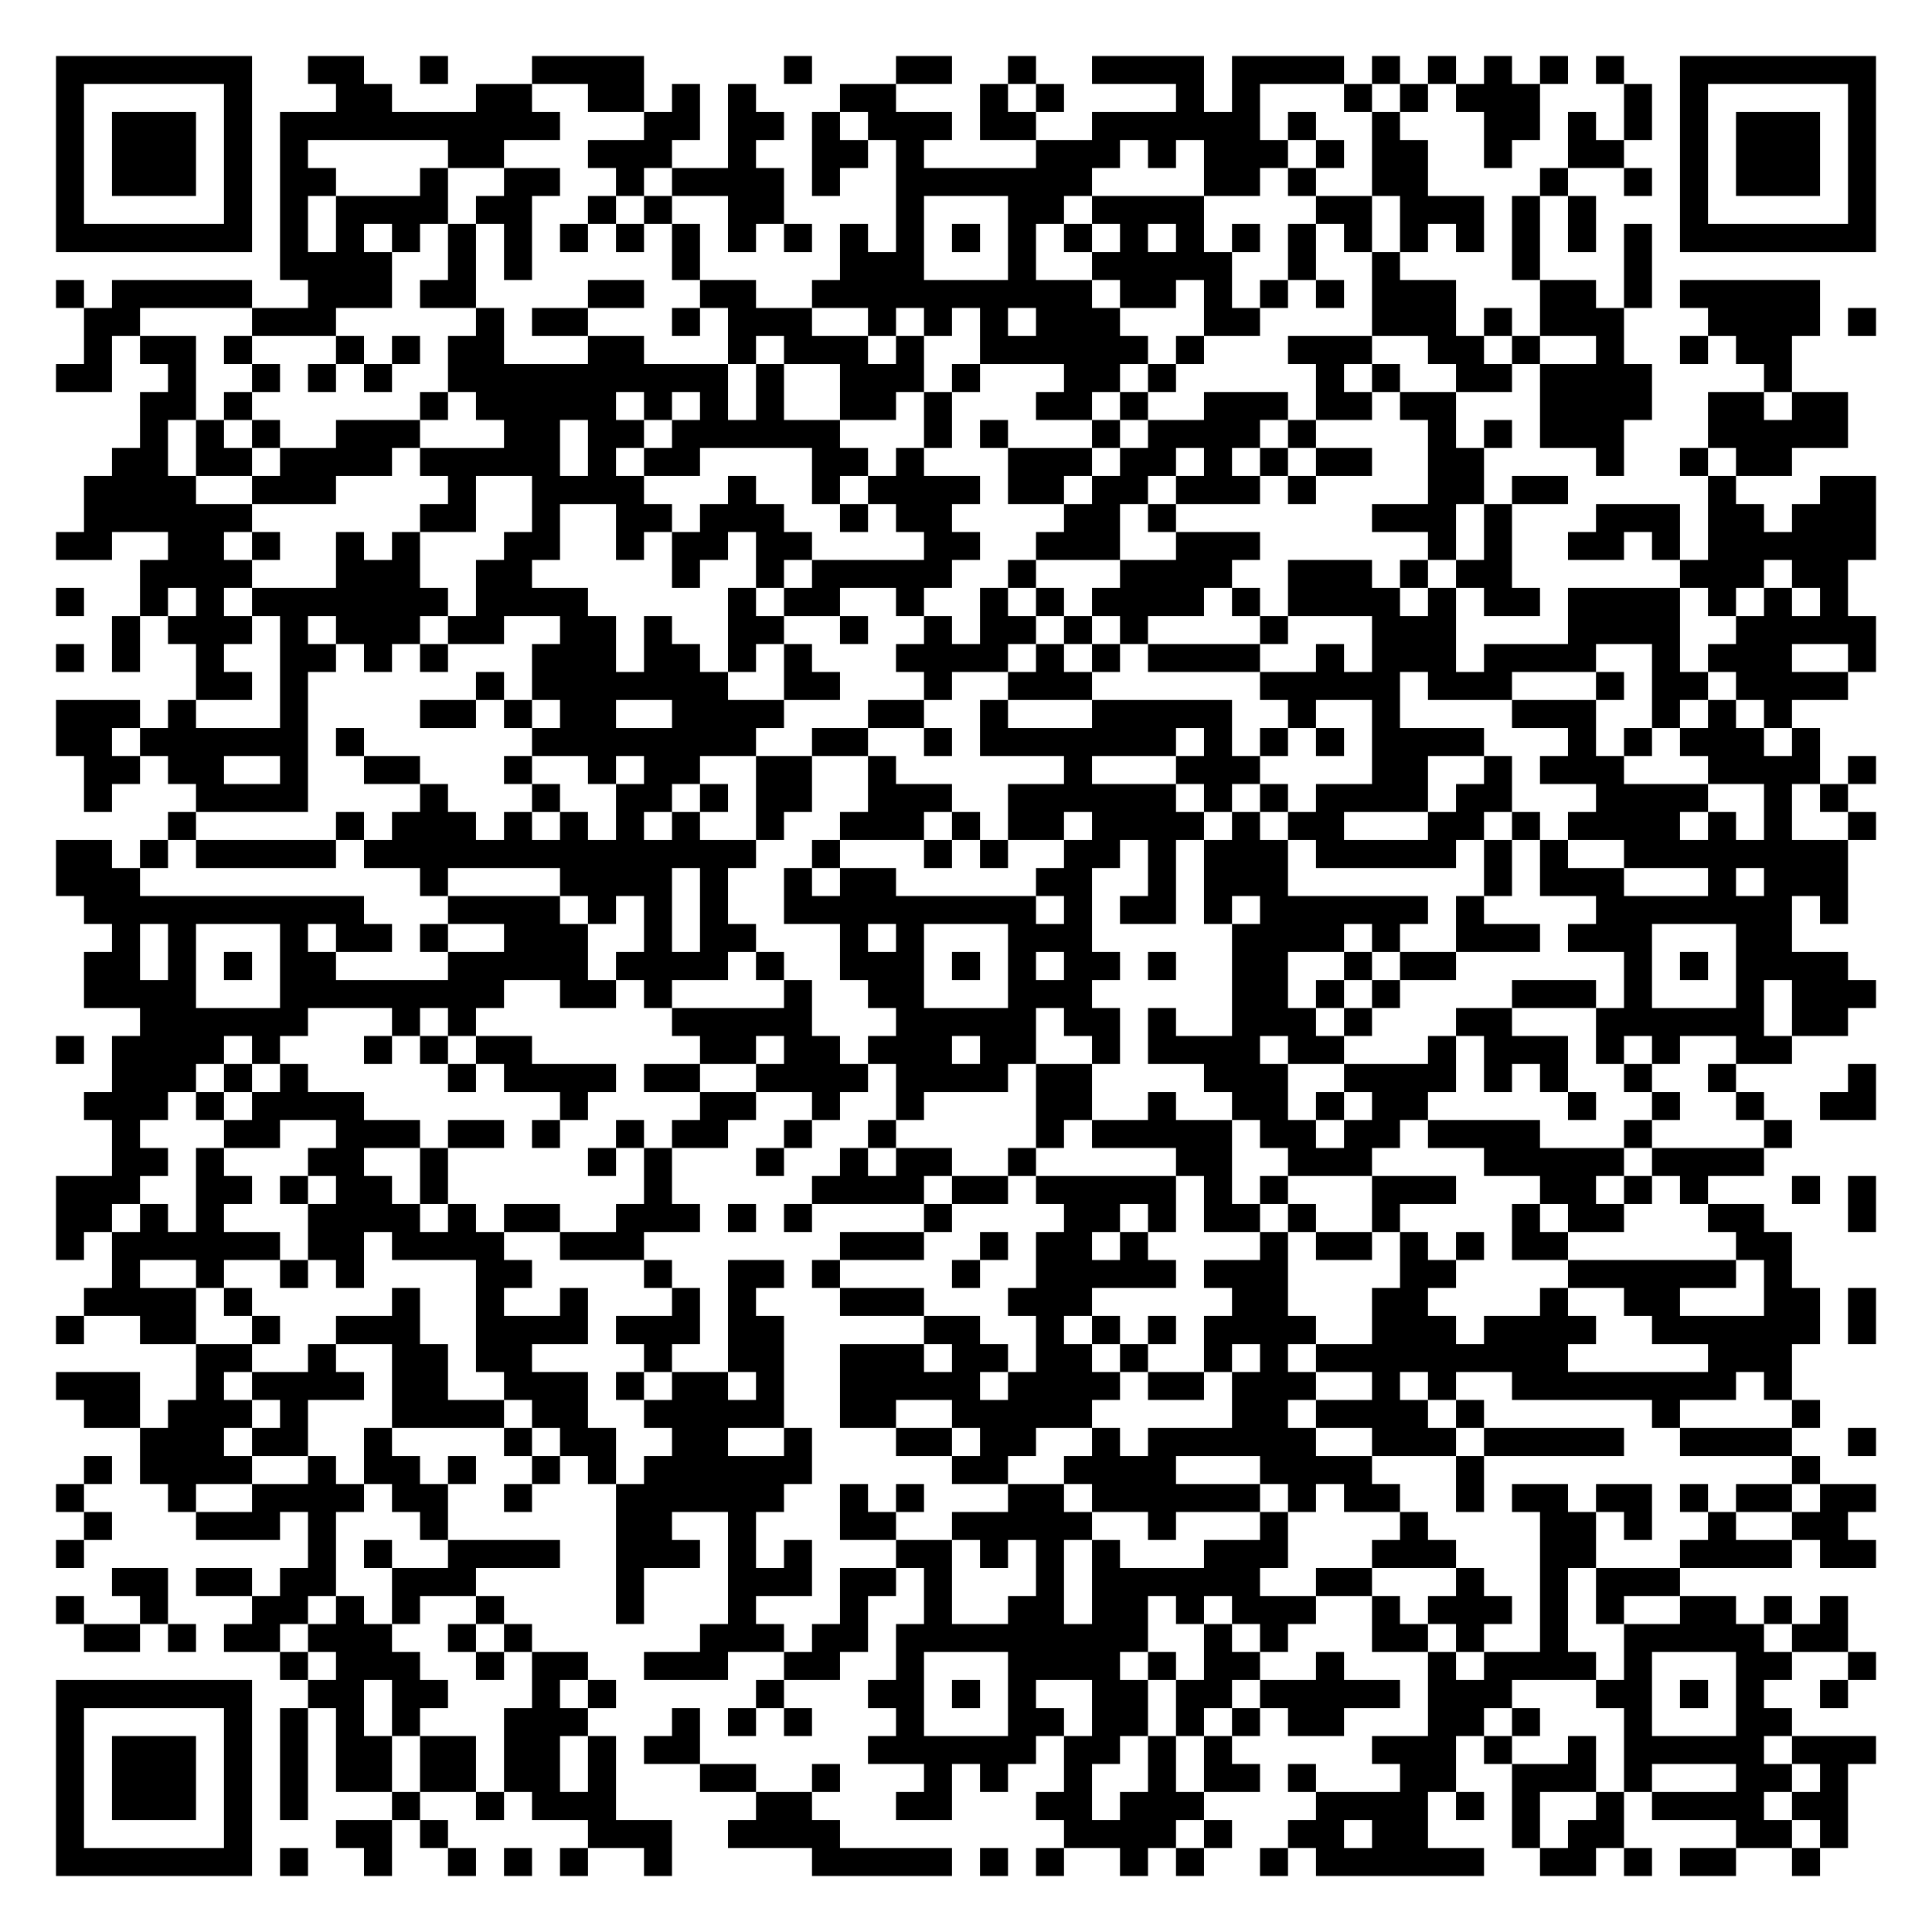
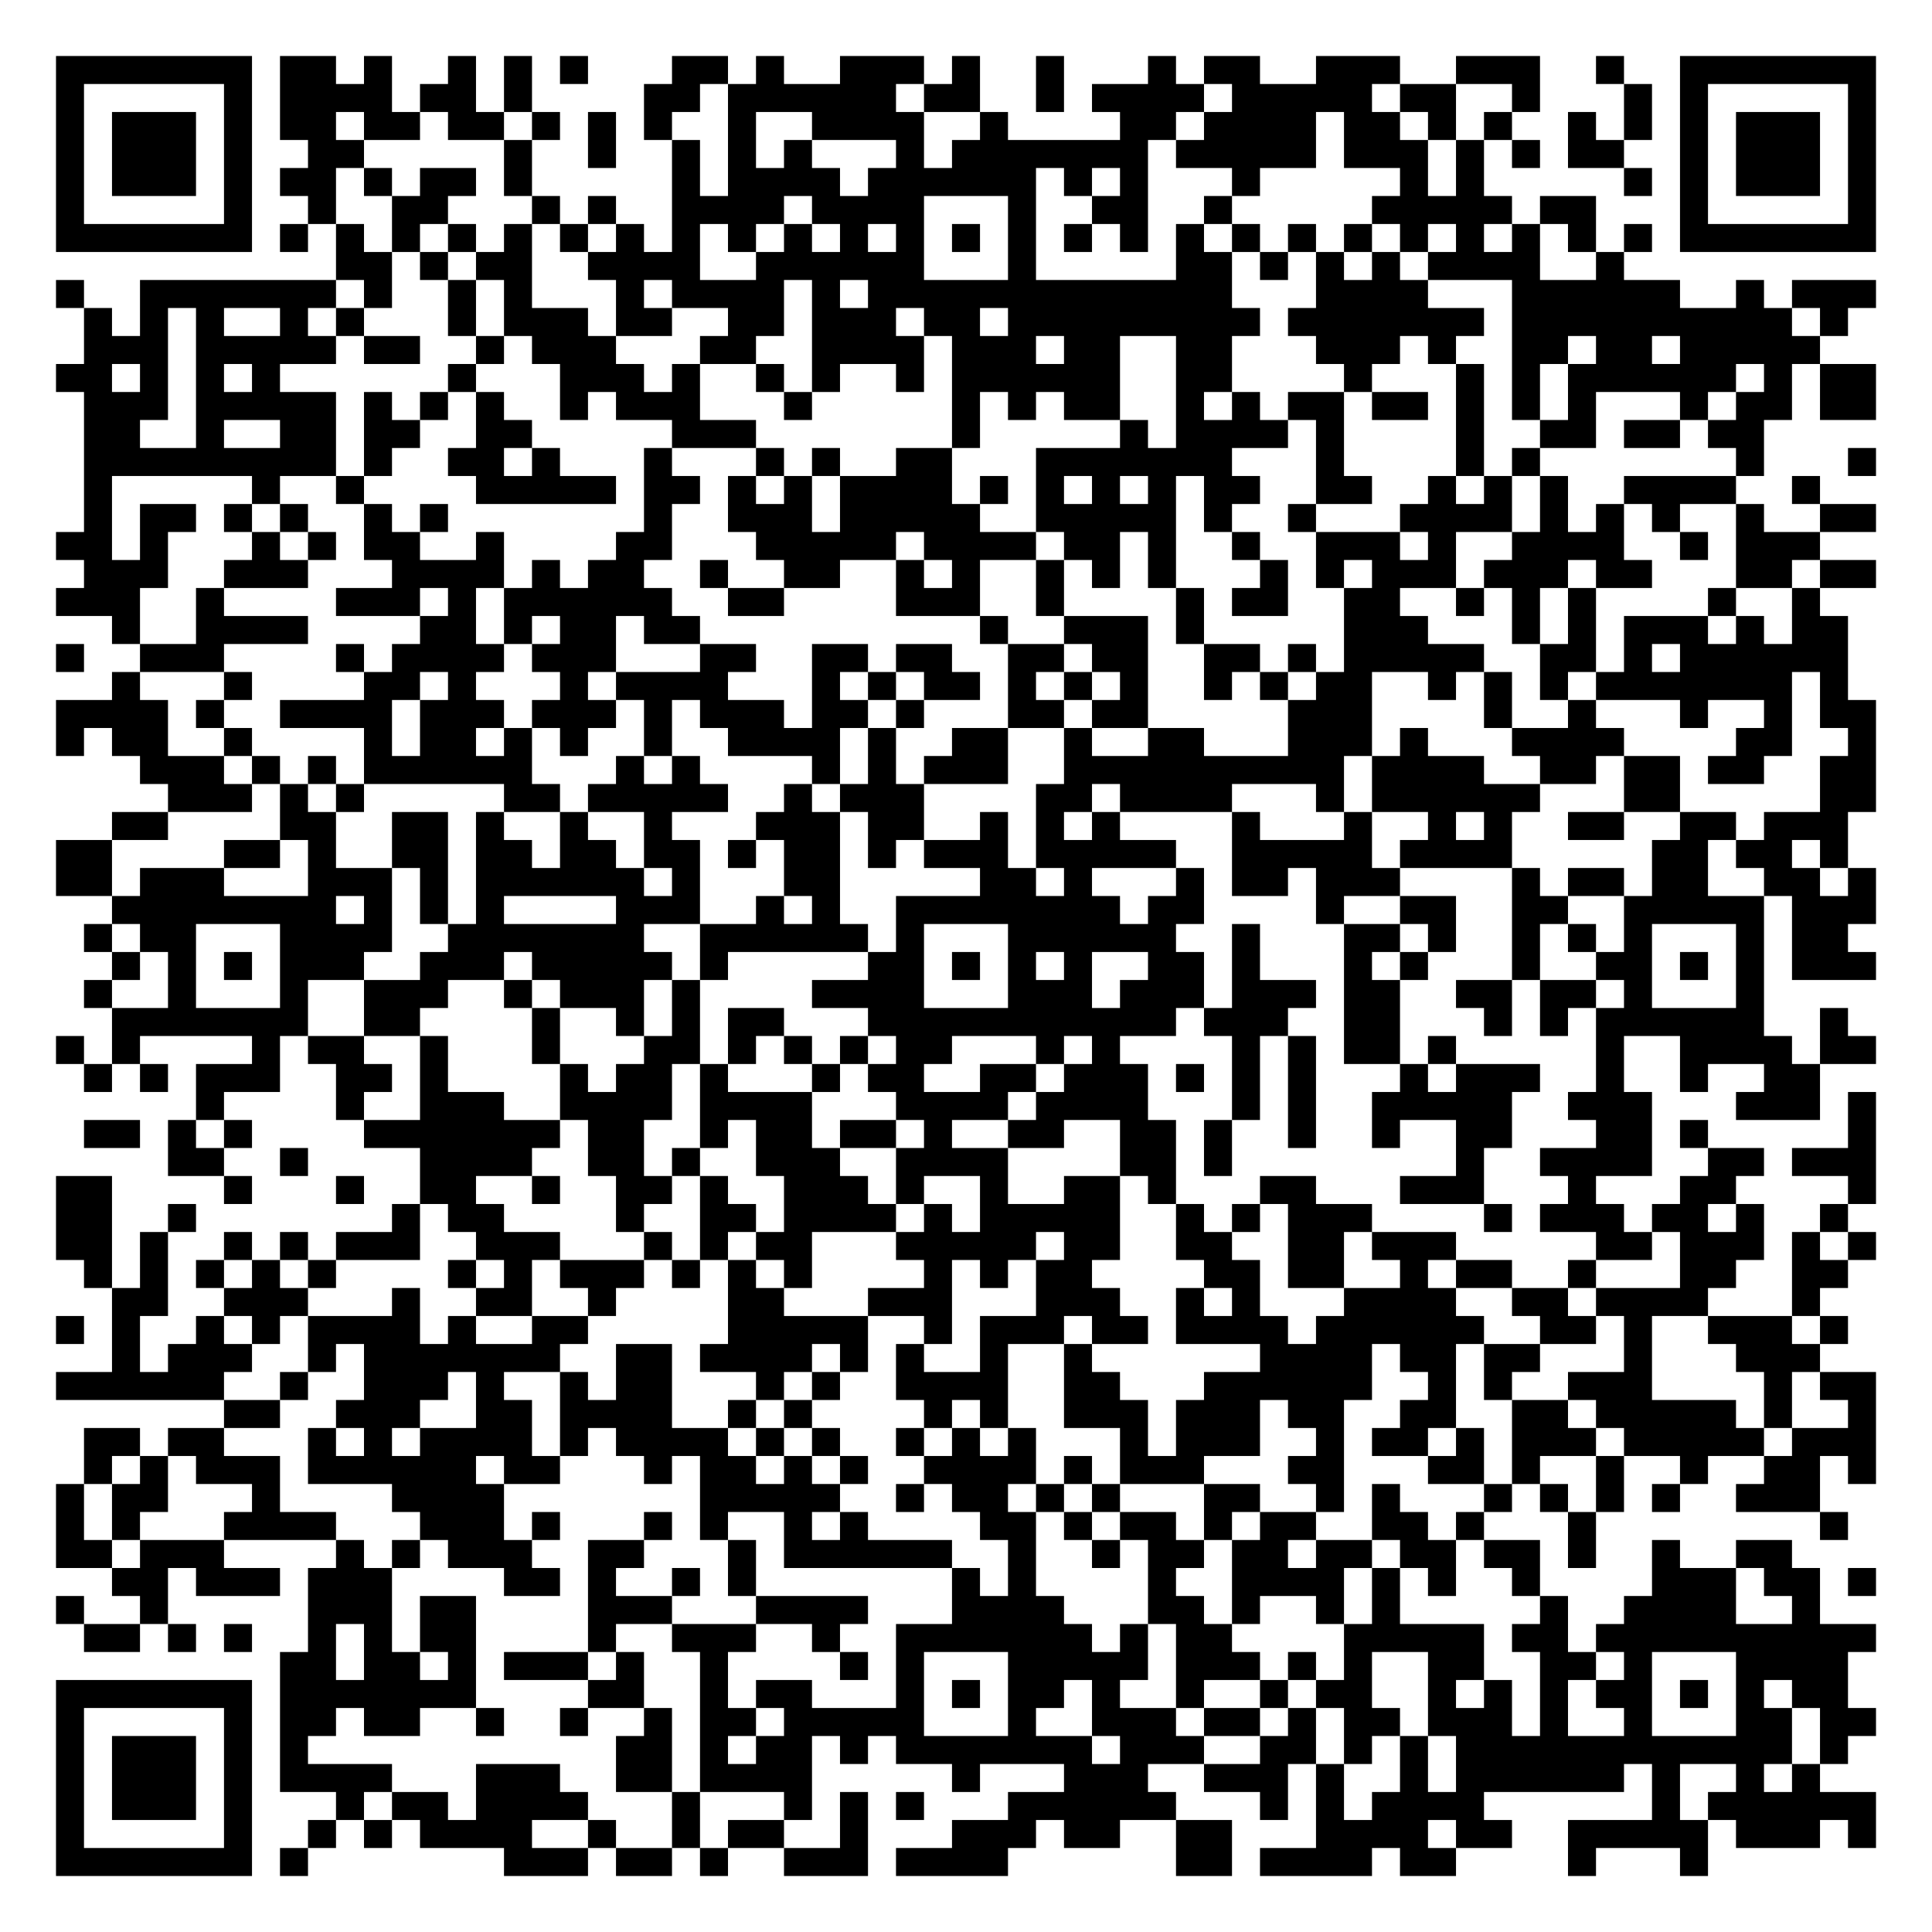
<svg xmlns="http://www.w3.org/2000/svg" width="276" height="276" class="segno">
  <g transform="scale(4)">
    <path fill="#fff" d="M0 0h69v69h-69z" />
-     <path class="qrline" stroke="#000" d="M2 2.5h7m2 0h2m2 0h1m3 0h4m5 0h1m3 0h2m2 0h1m2 0h4m1 0h4m1 0h1m1 0h1m1 0h1m1 0h1m1 0h1m2 0h7m-65 1h1m5 0h1m3 0h2m3 0h2m2 0h2m1 0h1m1 0h1m3 0h2m3 0h1m1 0h1m4 0h1m1 0h1m3 0h1m1 0h1m1 0h3m3 0h1m1 0h1m5 0h1m-65 1h1m1 0h3m1 0h1m1 0h10m3 0h2m1 0h2m1 0h1m1 0h3m1 0h2m2 0h6m1 0h1m2 0h1m3 0h2m1 0h1m1 0h1m1 0h1m1 0h3m1 0h1m-65 1h1m1 0h3m1 0h1m1 0h1m5 0h2m3 0h3m2 0h1m2 0h2m1 0h1m4 0h3m1 0h1m1 0h3m1 0h1m1 0h2m2 0h1m2 0h2m2 0h1m1 0h3m1 0h1m-65 1h1m1 0h3m1 0h1m1 0h2m3 0h1m2 0h2m2 0h1m1 0h4m1 0h1m2 0h7m4 0h2m1 0h1m2 0h2m4 0h1m2 0h1m1 0h1m1 0h3m1 0h1m-65 1h1m5 0h1m1 0h1m1 0h4m1 0h2m2 0h1m1 0h1m2 0h2m4 0h1m3 0h2m1 0h4m4 0h2m1 0h3m1 0h1m1 0h1m3 0h1m5 0h1m-65 1h7m1 0h1m1 0h1m1 0h1m1 0h1m1 0h1m1 0h1m1 0h1m1 0h1m1 0h1m1 0h1m1 0h1m1 0h1m1 0h1m1 0h1m1 0h1m1 0h1m1 0h1m1 0h1m1 0h1m1 0h1m1 0h1m1 0h1m1 0h1m1 0h1m1 0h1m1 0h7m-57 1h4m2 0h1m1 0h1m5 0h1m5 0h3m3 0h1m2 0h5m2 0h1m2 0h1m4 0h1m3 0h1m-57 1h1m1 0h5m2 0h3m1 0h2m4 0h2m2 0h2m2 0h10m1 0h2m1 0h1m1 0h1m1 0h1m1 0h3m3 0h2m1 0h1m1 0h5m-62 1h2m4 0h3m5 0h1m1 0h2m3 0h1m1 0h3m2 0h1m1 0h1m1 0h1m1 0h3m3 0h2m4 0h3m1 0h1m1 0h3m3 0h4m1 0h1m-64 1h1m1 0h2m1 0h1m3 0h1m1 0h1m1 0h2m3 0h2m3 0h1m1 0h3m1 0h1m2 0h6m1 0h1m3 0h3m2 0h2m1 0h1m2 0h1m2 0h1m1 0h2m-62 1h2m2 0h1m2 0h1m1 0h1m1 0h1m2 0h10m1 0h1m2 0h3m1 0h1m3 0h2m1 0h1m5 0h1m1 0h1m2 0h2m1 0h4m4 0h1m-59 1h2m1 0h1m6 0h1m1 0h5m1 0h1m1 0h1m1 0h1m2 0h2m1 0h1m3 0h2m1 0h1m2 0h3m1 0h2m1 0h2m3 0h4m2 0h2m1 0h2m-61 1h1m1 0h1m1 0h1m2 0h3m3 0h2m1 0h2m1 0h6m3 0h1m1 0h1m3 0h1m1 0h4m1 0h1m4 0h1m1 0h1m1 0h3m3 0h5m-62 1h2m1 0h2m1 0h4m1 0h5m1 0h1m1 0h2m4 0h2m1 0h1m3 0h3m1 0h2m1 0h1m1 0h1m1 0h2m2 0h2m4 0h1m2 0h1m1 0h2m-61 1h4m2 0h3m4 0h1m2 0h4m3 0h1m2 0h1m1 0h4m1 0h2m1 0h2m1 0h3m1 0h1m4 0h2m1 0h2m5 0h1m3 0h2m-64 1h6m6 0h2m2 0h1m2 0h2m1 0h3m2 0h1m1 0h2m4 0h2m1 0h1m7 0h3m1 0h1m3 0h3m1 0h2m1 0h3m-65 1h2m2 0h2m1 0h1m2 0h1m1 0h1m3 0h2m2 0h1m1 0h2m1 0h2m4 0h2m2 0h3m2 0h3m6 0h1m1 0h1m2 0h2m1 0h1m1 0h6m-62 1h4m3 0h3m2 0h2m5 0h1m2 0h1m1 0h5m2 0h1m3 0h4m2 0h3m1 0h1m1 0h2m6 0h3m1 0h2m-64 1h1m2 0h1m1 0h1m1 0h7m1 0h4m5 0h1m1 0h2m2 0h1m2 0h1m1 0h1m1 0h4m1 0h1m1 0h4m1 0h1m1 0h2m1 0h4m1 0h1m1 0h1m1 0h1m-62 1h1m1 0h3m1 0h1m1 0h3m1 0h2m2 0h2m1 0h1m2 0h2m2 0h1m2 0h1m1 0h2m1 0h1m1 0h1m4 0h1m3 0h3m4 0h4m2 0h5m-65 1h1m1 0h1m2 0h1m2 0h2m1 0h1m1 0h1m3 0h3m1 0h2m1 0h1m1 0h1m3 0h4m1 0h1m1 0h1m1 0h4m2 0h1m1 0h3m1 0h4m2 0h1m1 0h3m2 0h1m-60 1h2m1 0h1m6 0h1m1 0h7m2 0h2m3 0h1m2 0h3m6 0h5m1 0h3m3 0h1m1 0h2m1 0h4m-64 1h3m1 0h1m3 0h1m4 0h2m1 0h1m1 0h2m2 0h4m3 0h2m2 0h1m3 0h5m2 0h1m2 0h1m4 0h3m2 0h1m1 0h1m1 0h1m-62 1h2m1 0h6m1 0h1m6 0h8m2 0h2m2 0h1m1 0h7m1 0h1m1 0h1m1 0h1m1 0h4m3 0h1m1 0h1m1 0h3m1 0h1m-62 1h2m1 0h2m2 0h1m2 0h2m3 0h1m2 0h1m1 0h2m2 0h2m2 0h1m6 0h1m3 0h3m4 0h2m2 0h1m1 0h3m3 0h4m1 0h1m-64 1h1m3 0h4m4 0h1m3 0h1m2 0h2m1 0h1m1 0h2m2 0h3m2 0h6m1 0h1m1 0h1m1 0h4m1 0h2m3 0h4m2 0h1m1 0h1m-60 1h1m5 0h1m1 0h3m1 0h1m1 0h1m1 0h1m1 0h1m2 0h1m2 0h3m1 0h1m1 0h2m1 0h4m1 0h1m1 0h2m3 0h2m1 0h1m1 0h4m1 0h1m1 0h1m2 0h1m-65 1h2m1 0h1m1 0h5m1 0h14m2 0h1m3 0h1m1 0h1m2 0h2m1 0h1m1 0h3m1 0h5m1 0h1m1 0h1m2 0h8m-64 1h3m10 0h1m4 0h4m1 0h1m2 0h1m1 0h2m5 0h2m2 0h1m1 0h3m7 0h1m1 0h3m3 0h1m1 0h3m-63 1h10m3 0h4m1 0h1m1 0h1m1 0h1m2 0h9m1 0h1m1 0h2m1 0h1m1 0h6m1 0h1m4 0h7m1 0h1m-62 1h1m1 0h1m3 0h1m1 0h2m1 0h1m2 0h3m2 0h1m1 0h2m3 0h1m1 0h1m3 0h3m5 0h4m1 0h1m2 0h3m1 0h3m3 0h2m-61 1h2m1 0h1m1 0h1m1 0h2m4 0h5m1 0h4m1 0h1m2 0h3m1 0h1m1 0h1m1 0h2m1 0h1m2 0h2m2 0h1m1 0h2m6 0h1m1 0h1m1 0h4m-63 1h4m3 0h8m2 0h2m1 0h1m4 0h1m2 0h2m3 0h3m5 0h2m1 0h1m1 0h1m4 0h3m1 0h1m3 0h1m1 0h3m-62 1h6m3 0h1m1 0h1m7 0h5m3 0h5m1 0h2m1 0h1m2 0h3m1 0h1m3 0h2m3 0h6m1 0h2m-64 1h1m1 0h4m1 0h1m3 0h1m1 0h1m1 0h2m6 0h2m1 0h2m1 0h3m1 0h2m2 0h1m1 0h4m1 0h2m3 0h1m1 0h3m1 0h1m1 0h1m2 0h2m-60 1h3m1 0h1m1 0h1m5 0h1m1 0h4m1 0h2m2 0h4m1 0h4m1 0h2m4 0h3m2 0h4m1 0h1m1 0h1m2 0h1m2 0h1m4 0h1m-64 1h3m1 0h1m1 0h4m7 0h1m4 0h2m2 0h1m2 0h1m4 0h2m2 0h1m2 0h2m1 0h1m1 0h2m5 0h1m2 0h1m2 0h1m2 0h2m-63 1h1m3 0h2m2 0h3m1 0h2m1 0h1m2 0h1m1 0h2m2 0h1m2 0h1m5 0h1m1 0h5m1 0h2m1 0h2m1 0h4m3 0h1m4 0h1m-60 1h2m1 0h1m3 0h2m2 0h1m5 0h1m1 0h1m3 0h1m2 0h1m1 0h2m2 0h1m5 0h2m2 0h3m4 0h5m1 0h4m-61 1h3m2 0h2m1 0h1m1 0h2m1 0h1m7 0h1m5 0h4m1 0h2m1 0h5m1 0h1m1 0h1m3 0h3m3 0h2m1 0h1m1 0h1m3 0h1m1 0h1m-65 1h2m1 0h1m1 0h1m3 0h4m1 0h1m1 0h2m2 0h3m1 0h1m1 0h1m4 0h1m4 0h2m1 0h1m1 0h2m1 0h1m2 0h1m4 0h1m1 0h2m3 0h2m3 0h1m-65 1h1m1 0h6m1 0h2m1 0h4m2 0h3m7 0h3m2 0h1m1 0h2m1 0h1m4 0h1m1 0h2m1 0h1m1 0h1m1 0h2m6 0h2m-60 1h1m2 0h1m2 0h1m1 0h1m4 0h2m4 0h1m2 0h2m1 0h1m4 0h1m2 0h5m1 0h3m4 0h2m4 0h6m1 0h1m-61 1h4m1 0h1m5 0h1m2 0h1m2 0h1m3 0h1m1 0h1m3 0h3m3 0h3m5 0h2m3 0h2m4 0h1m2 0h2m3 0h2m1 0h1m-65 1h1m2 0h2m2 0h1m2 0h3m2 0h4m1 0h3m1 0h2m5 0h2m2 0h1m1 0h1m1 0h1m1 0h4m2 0h3m1 0h4m2 0h6m1 0h1m-60 1h2m2 0h1m2 0h2m1 0h2m4 0h1m2 0h2m2 0h3m1 0h2m1 0h2m1 0h1m2 0h1m1 0h1m1 0h9m5 0h3m-62 1h3m2 0h1m1 0h4m1 0h2m2 0h3m1 0h1m1 0h2m1 0h1m2 0h5m1 0h4m1 0h2m1 0h3m2 0h1m1 0h1m2 0h8m1 0h1m-61 1h2m1 0h3m1 0h1m3 0h4m1 0h2m2 0h5m2 0h2m2 0h5m5 0h2m1 0h4m1 0h1m6 0h1m4 0h1m-60 1h3m1 0h2m2 0h1m4 0h1m1 0h2m2 0h2m2 0h1m3 0h2m1 0h2m2 0h1m1 0h6m2 0h3m1 0h5m2 0h4m2 0h1m-64 1h1m1 0h4m2 0h1m1 0h2m1 0h1m2 0h1m1 0h1m1 0h6m5 0h2m2 0h4m3 0h4m3 0h1m11 0h1m-63 1h1m3 0h1m2 0h4m1 0h2m2 0h1m3 0h6m2 0h1m1 0h1m3 0h2m1 0h6m1 0h1m1 0h2m2 0h1m1 0h2m1 0h2m1 0h1m1 0h2m1 0h2m-64 1h1m3 0h3m1 0h1m3 0h1m6 0h2m2 0h1m3 0h2m2 0h5m2 0h1m3 0h1m4 0h1m4 0h2m1 0h1m2 0h1m2 0h2m-64 1h1m8 0h1m1 0h1m2 0h4m2 0h3m1 0h1m1 0h1m3 0h2m1 0h1m1 0h1m1 0h1m3 0h3m3 0h3m3 0h2m3 0h4m1 0h2m-63 1h2m1 0h2m1 0h2m2 0h3m5 0h1m3 0h3m1 0h2m1 0h1m3 0h1m1 0h6m2 0h2m3 0h1m2 0h1m1 0h3m-58 1h1m2 0h1m3 0h2m1 0h1m1 0h1m2 0h1m4 0h1m3 0h1m3 0h1m2 0h1m2 0h2m1 0h2m1 0h1m1 0h3m2 0h1m1 0h3m1 0h1m1 0h1m2 0h2m1 0h1m1 0h1m-63 1h2m1 0h1m1 0h2m1 0h3m2 0h1m1 0h1m6 0h3m1 0h2m1 0h9m2 0h1m1 0h1m3 0h2m1 0h1m2 0h1m2 0h5m1 0h2m-56 1h1m1 0h3m2 0h1m1 0h2m2 0h3m2 0h2m2 0h1m3 0h4m1 0h1m1 0h2m2 0h1m3 0h1m1 0h4m1 0h1m3 0h2m2 0h1m-65 1h7m2 0h2m1 0h2m3 0h1m1 0h1m5 0h1m3 0h2m1 0h1m1 0h1m2 0h2m1 0h2m1 0h5m1 0h3m3 0h2m1 0h1m1 0h1m2 0h1m-64 1h1m5 0h1m1 0h1m1 0h1m1 0h1m3 0h3m3 0h1m1 0h1m1 0h1m3 0h1m3 0h2m1 0h2m1 0h1m1 0h1m1 0h2m3 0h2m1 0h1m3 0h1m3 0h2m-62 1h1m1 0h3m1 0h1m1 0h1m1 0h2m1 0h2m1 0h2m1 0h1m1 0h2m6 0h6m1 0h2m1 0h1m1 0h1m5 0h3m1 0h1m2 0h1m1 0h5m1 0h3m-65 1h1m1 0h3m1 0h1m1 0h1m1 0h2m1 0h2m1 0h2m1 0h1m3 0h2m2 0h1m3 0h1m1 0h1m2 0h1m2 0h1m1 0h2m1 0h1m3 0h2m2 0h3m1 0h1m3 0h2m1 0h1m-64 1h1m1 0h3m1 0h1m1 0h1m3 0h1m2 0h1m1 0h3m5 0h2m3 0h2m3 0h2m1 0h3m4 0h4m1 0h1m1 0h1m2 0h1m1 0h4m1 0h2m-64 1h1m5 0h1m3 0h2m1 0h1m5 0h3m2 0h4m8 0h4m1 0h1m2 0h2m1 0h2m3 0h1m1 0h2m4 0h2m1 0h1m-64 1h7m1 0h1m2 0h1m2 0h1m1 0h1m1 0h1m2 0h1m5 0h5m1 0h1m1 0h1m2 0h1m1 0h1m2 0h1m1 0h6m2 0h2m1 0h1m1 0h2m2 0h1" />
+     <path class="qrline" stroke="#000" d="M2 2.5h7m1 0h2m1 0h1m2 0h1m1 0h1m1 0h1m3 0h2m1 0h1m2 0h3m1 0h1m2 0h1m3 0h1m1 0h2m2 0h3m2 0h3m2 0h1m2 0h7m-65 1h1m5 0h1m1 0h4m1 0h2m1 0h1m4 0h2m1 0h6m1 0h2m2 0h1m1 0h4m1 0h5m1 0h2m2 0h1m3 0h1m1 0h1m5 0h1m-65 1h1m1 0h3m1 0h1m1 0h2m1 0h2m1 0h2m1 0h1m1 0h1m1 0h1m2 0h1m2 0h4m2 0h1m4 0h2m1 0h4m1 0h2m1 0h1m1 0h1m2 0h1m1 0h1m1 0h1m1 0h3m1 0h1m-65 1h1m1 0h3m1 0h1m2 0h2m5 0h1m2 0h1m2 0h1m1 0h1m1 0h1m3 0h1m1 0h7m1 0h5m1 0h3m1 0h1m1 0h1m1 0h2m2 0h1m1 0h3m1 0h1m-65 1h1m1 0h3m1 0h1m1 0h2m1 0h1m1 0h2m1 0h1m5 0h1m1 0h4m1 0h6m1 0h1m1 0h1m3 0h1m5 0h1m1 0h1m5 0h1m1 0h1m1 0h3m1 0h1m-65 1h1m5 0h1m2 0h1m2 0h2m3 0h1m1 0h1m2 0h4m1 0h4m3 0h1m2 0h2m2 0h1m5 0h5m1 0h2m3 0h1m5 0h1m-65 1h7m1 0h1m1 0h1m1 0h1m1 0h1m1 0h1m1 0h1m1 0h1m1 0h1m1 0h1m1 0h1m1 0h1m1 0h1m1 0h1m1 0h1m1 0h1m1 0h1m1 0h1m1 0h1m1 0h1m1 0h1m1 0h1m1 0h1m1 0h1m1 0h1m1 0h1m1 0h7m-55 1h2m1 0h1m1 0h2m2 0h4m2 0h6m3 0h1m5 0h2m1 0h1m1 0h1m1 0h1m1 0h4m2 0h1m-56 1h1m2 0h7m1 0h1m2 0h1m1 0h1m3 0h1m1 0h4m1 0h1m1 0h13m3 0h4m3 0h6m2 0h1m1 0h3m-64 1h1m1 0h1m1 0h1m2 0h1m1 0h1m3 0h1m1 0h3m1 0h2m2 0h2m1 0h3m1 0h2m1 0h9m1 0h7m1 0h10m1 0h1m-63 1h3m1 0h5m1 0h2m2 0h1m1 0h3m3 0h2m2 0h4m1 0h3m1 0h2m2 0h2m3 0h3m1 0h1m2 0h2m1 0h2m1 0h5m-63 1h2m1 0h1m1 0h1m1 0h1m6 0h1m3 0h3m1 0h1m2 0h1m1 0h1m2 0h1m1 0h6m2 0h2m4 0h1m3 0h1m1 0h1m1 0h6m1 0h1m1 0h2m-64 1h3m1 0h5m1 0h1m1 0h1m1 0h1m2 0h1m1 0h3m3 0h1m5 0h1m1 0h1m1 0h2m2 0h1m1 0h1m1 0h2m1 0h2m1 0h1m1 0h1m1 0h1m3 0h1m1 0h2m1 0h2m-64 1h2m2 0h1m2 0h2m1 0h2m2 0h2m5 0h3m7 0h1m5 0h1m1 0h4m1 0h1m4 0h1m2 0h2m1 0h2m1 0h2m-60 1h9m1 0h1m2 0h2m1 0h1m3 0h1m3 0h1m1 0h1m2 0h2m3 0h7m3 0h1m4 0h1m1 0h1m7 0h1m3 0h1m-64 1h1m5 0h1m2 0h1m4 0h5m1 0h2m1 0h1m1 0h1m1 0h4m1 0h1m1 0h1m1 0h1m1 0h1m1 0h2m2 0h2m2 0h1m1 0h1m1 0h1m2 0h4m2 0h1m-62 1h1m1 0h2m1 0h1m1 0h1m2 0h1m1 0h1m7 0h1m2 0h3m1 0h5m2 0h5m1 0h1m2 0h1m3 0h4m1 0h1m1 0h1m1 0h1m2 0h1m2 0h2m-65 1h2m1 0h1m3 0h1m1 0h1m1 0h2m2 0h1m4 0h2m3 0h5m1 0h4m1 0h2m1 0h1m2 0h1m2 0h3m1 0h1m2 0h4m2 0h1m1 0h3m-62 1h3m2 0h3m3 0h4m1 0h1m1 0h2m2 0h1m2 0h2m2 0h1m1 0h1m2 0h1m1 0h1m1 0h1m3 0h1m1 0h1m1 0h3m1 0h3m1 0h2m3 0h2m1 0h2m-65 1h3m2 0h1m4 0h3m1 0h1m1 0h6m2 0h2m4 0h3m2 0h1m4 0h1m1 0h2m2 0h2m2 0h1m1 0h1m1 0h1m4 0h1m2 0h1m-61 1h1m2 0h4m4 0h2m1 0h1m1 0h2m1 0h2m10 0h1m2 0h3m1 0h1m5 0h3m3 0h1m1 0h1m1 0h3m1 0h1m1 0h2m-64 1h1m2 0h3m4 0h1m1 0h4m1 0h3m3 0h2m2 0h2m1 0h2m2 0h2m1 0h2m2 0h2m1 0h1m1 0h5m2 0h2m1 0h1m1 0h6m-62 1h1m3 0h1m4 0h2m1 0h1m3 0h1m1 0h4m3 0h1m1 0h1m1 0h2m1 0h1m1 0h1m1 0h1m2 0h1m1 0h1m1 0h2m2 0h1m1 0h1m1 0h1m1 0h7m1 0h1m-64 1h4m1 0h1m2 0h4m1 0h3m1 0h3m1 0h1m1 0h3m1 0h2m1 0h1m3 0h2m1 0h2m5 0h3m4 0h1m2 0h1m3 0h1m2 0h1m1 0h2m-65 1h1m1 0h2m2 0h1m4 0h1m1 0h2m1 0h1m1 0h1m2 0h1m2 0h4m1 0h1m2 0h2m2 0h1m2 0h2m3 0h3m1 0h1m3 0h4m4 0h2m2 0h1m-62 1h3m1 0h1m1 0h1m1 0h6m3 0h1m1 0h1m4 0h1m1 0h1m1 0h3m2 0h10m1 0h4m2 0h2m1 0h2m1 0h2m2 0h2m-61 1h3m1 0h1m1 0h1m5 0h2m1 0h5m2 0h1m1 0h3m4 0h2m1 0h4m3 0h1m1 0h6m3 0h2m5 0h2m-63 1h2m4 0h2m2 0h2m1 0h1m2 0h1m2 0h1m3 0h3m1 0h2m2 0h1m1 0h1m1 0h1m4 0h1m3 0h1m2 0h1m1 0h1m2 0h2m2 0h2m1 0h3m-64 1h2m4 0h2m1 0h1m2 0h2m1 0h2m1 0h2m1 0h2m1 0h1m1 0h2m1 0h1m1 0h3m1 0h5m2 0h5m1 0h4m5 0h2m1 0h2m1 0h1m-64 1h2m1 0h3m3 0h3m1 0h1m1 0h6m1 0h1m3 0h2m5 0h2m1 0h1m3 0h1m1 0h2m1 0h3m4 0h1m1 0h2m1 0h2m2 0h2m1 0h1m-63 1h8m1 0h1m1 0h1m1 0h1m4 0h3m2 0h1m1 0h1m2 0h8m1 0h2m4 0h1m2 0h2m2 0h2m2 0h5m1 0h3m-64 1h1m1 0h2m3 0h4m2 0h7m2 0h6m1 0h1m3 0h6m2 0h1m3 0h2m1 0h1m2 0h1m1 0h1m1 0h1m3 0h1m1 0h2m-62 1h1m1 0h1m1 0h1m1 0h3m2 0h3m1 0h5m1 0h1m5 0h2m1 0h1m1 0h1m1 0h1m2 0h2m1 0h1m3 0h1m1 0h1m3 0h1m2 0h2m1 0h1m1 0h1m1 0h3m-64 1h1m2 0h1m3 0h1m2 0h3m2 0h1m1 0h3m1 0h1m4 0h4m3 0h3m1 0h3m1 0h3m1 0h2m2 0h2m1 0h2m1 0h1m3 0h1m-59 1h7m2 0h2m4 0h1m2 0h1m1 0h1m1 0h2m3 0h11m1 0h3m2 0h2m3 0h1m1 0h1m1 0h6m2 0h1m-64 1h1m1 0h1m4 0h1m1 0h2m2 0h1m3 0h1m3 0h2m1 0h1m1 0h1m1 0h1m1 0h2m3 0h1m1 0h1m4 0h1m1 0h1m1 0h2m1 0h1m5 0h1m2 0h4m1 0h2m-64 1h1m1 0h1m1 0h3m2 0h2m1 0h1m4 0h1m1 0h2m1 0h1m3 0h1m1 0h2m2 0h2m1 0h3m1 0h1m1 0h1m1 0h1m3 0h1m1 0h3m2 0h1m2 0h1m2 0h2m-58 1h1m4 0h1m2 0h3m2 0h4m1 0h4m3 0h4m1 0h4m3 0h1m1 0h1m2 0h5m2 0h3m3 0h3m1 0h1m-64 1h2m1 0h1m1 0h1m4 0h7m1 0h2m2 0h1m1 0h2m1 0h2m1 0h1m2 0h2m2 0h2m1 0h1m2 0h1m2 0h1m2 0h2m3 0h2m1 0h1m5 0h1m-61 1h2m2 0h1m4 0h4m2 0h2m1 0h1m2 0h3m2 0h4m4 0h2m1 0h1m8 0h1m2 0h4m2 0h2m1 0h3m-65 1h2m4 0h1m3 0h1m2 0h2m2 0h1m2 0h2m1 0h1m2 0h3m1 0h1m2 0h1m2 0h2m1 0h1m3 0h2m3 0h3m3 0h1m3 0h2m4 0h1m-65 1h2m2 0h1m7 0h1m1 0h2m4 0h1m2 0h2m1 0h4m1 0h1m1 0h5m2 0h1m1 0h1m1 0h3m4 0h1m1 0h3m1 0h2m1 0h1m2 0h1m-64 1h2m1 0h1m2 0h1m1 0h1m1 0h3m2 0h3m3 0h1m1 0h1m1 0h2m3 0h5m1 0h2m2 0h2m2 0h2m1 0h3m5 0h2m1 0h3m1 0h1m1 0h1m-64 1h1m1 0h1m1 0h1m1 0h1m1 0h1m4 0h1m1 0h1m1 0h3m1 0h1m1 0h1m1 0h1m4 0h1m1 0h1m1 0h2m4 0h2m1 0h2m2 0h1m1 0h2m2 0h1m3 0h2m2 0h2m-62 1h2m2 0h3m3 0h1m2 0h2m2 0h1m4 0h2m3 0h3m3 0h3m2 0h1m1 0h1m3 0h4m2 0h2m1 0h4m3 0h1m-63 1h1m1 0h1m2 0h1m1 0h1m1 0h4m1 0h1m2 0h2m5 0h5m2 0h1m1 0h3m1 0h2m1 0h4m1 0h6m2 0h2m1 0h1m2 0h3m1 0h1m-62 1h1m1 0h3m2 0h1m1 0h7m2 0h2m1 0h4m1 0h1m1 0h1m2 0h1m2 0h1m6 0h4m1 0h2m1 0h2m3 0h1m3 0h3m-63 1h6m2 0h1m2 0h3m1 0h1m2 0h1m1 0h2m3 0h1m1 0h1m2 0h4m2 0h2m3 0h6m2 0h1m1 0h1m2 0h3m4 0h1m1 0h2m-59 1h2m2 0h3m2 0h2m1 0h4m2 0h1m1 0h1m4 0h1m1 0h1m2 0h3m1 0h3m1 0h2m2 0h2m2 0h2m1 0h5m1 0h1m2 0h1m-64 1h2m1 0h2m3 0h1m1 0h1m1 0h4m1 0h1m1 0h4m1 0h1m1 0h1m2 0h1m1 0h1m1 0h1m3 0h1m1 0h3m2 0h1m1 0h2m1 0h1m1 0h3m1 0h5m1 0h3m-64 1h1m1 0h1m1 0h3m1 0h6m1 0h2m3 0h1m1 0h2m1 0h1m1 0h1m2 0h4m1 0h1m1 0h3m3 0h2m3 0h2m1 0h1m2 0h1m2 0h1m2 0h2m1 0h1m-65 1h1m1 0h2m3 0h1m4 0h4m7 0h5m2 0h1m1 0h2m1 0h1m1 0h1m3 0h2m2 0h1m1 0h1m3 0h1m1 0h1m1 0h1m1 0h1m2 0h3m-63 1h1m1 0h1m3 0h4m3 0h3m1 0h1m3 0h1m1 0h1m2 0h1m1 0h1m4 0h2m1 0h1m1 0h2m1 0h1m1 0h2m2 0h2m1 0h1m3 0h1m8 0h1m-64 1h2m1 0h3m4 0h1m1 0h1m1 0h3m2 0h2m3 0h1m1 0h6m2 0h1m2 0h1m1 0h2m1 0h2m1 0h2m1 0h2m1 0h2m1 0h1m2 0h1m2 0h2m-60 1h2m1 0h3m1 0h3m4 0h2m1 0h1m2 0h1m1 0h1m7 0h1m1 0h1m4 0h1m2 0h4m1 0h1m1 0h1m2 0h1m4 0h3m1 0h2m1 0h1m-65 1h1m2 0h1m5 0h3m1 0h2m4 0h3m3 0h4m3 0h4m3 0h2m1 0h1m2 0h1m1 0h1m5 0h1m2 0h4m2 0h1m-62 1h2m1 0h1m1 0h1m2 0h1m1 0h1m1 0h2m4 0h1m2 0h3m2 0h1m2 0h7m1 0h1m1 0h2m4 0h5m1 0h2m1 0h10m-57 1h2m1 0h2m1 0h1m1 0h3m1 0h1m2 0h1m4 0h1m1 0h1m3 0h5m1 0h3m1 0h1m1 0h1m2 0h2m2 0h2m1 0h1m3 0h4m-64 1h7m1 0h7m4 0h2m2 0h1m1 0h2m3 0h1m1 0h1m1 0h2m1 0h1m2 0h1m2 0h1m1 0h2m2 0h1m1 0h1m1 0h1m1 0h2m1 0h1m1 0h1m1 0h2m-64 1h1m5 0h1m1 0h2m1 0h2m2 0h1m2 0h1m2 0h1m1 0h2m1 0h5m3 0h1m2 0h3m1 0h2m1 0h1m1 0h2m1 0h3m1 0h1m2 0h1m3 0h2m1 0h2m-65 1h1m1 0h3m1 0h1m1 0h1m11 0h2m1 0h1m1 0h2m1 0h1m1 0h7m1 0h3m2 0h2m1 0h1m1 0h1m1 0h12m1 0h1m-64 1h1m1 0h3m1 0h1m1 0h4m3 0h3m2 0h2m1 0h4m5 0h1m3 0h3m2 0h3m1 0h1m2 0h1m1 0h6m1 0h1m2 0h1m1 0h1m-63 1h1m1 0h3m1 0h1m3 0h1m1 0h2m1 0h4m3 0h1m3 0h1m1 0h1m1 0h1m3 0h6m3 0h1m1 0h1m1 0h4m6 0h1m1 0h6m-65 1h1m5 0h1m2 0h1m1 0h1m1 0h4m2 0h1m2 0h1m1 0h2m2 0h1m3 0h3m1 0h2m2 0h2m3 0h4m1 0h2m2 0h5m1 0h3m1 0h1m-65 1h7m1 0h1m7 0h3m1 0h2m1 0h1m2 0h3m1 0h4m6 0h2m1 0h4m1 0h2m4 0h1m3 0h1" />
  </g>
</svg>
